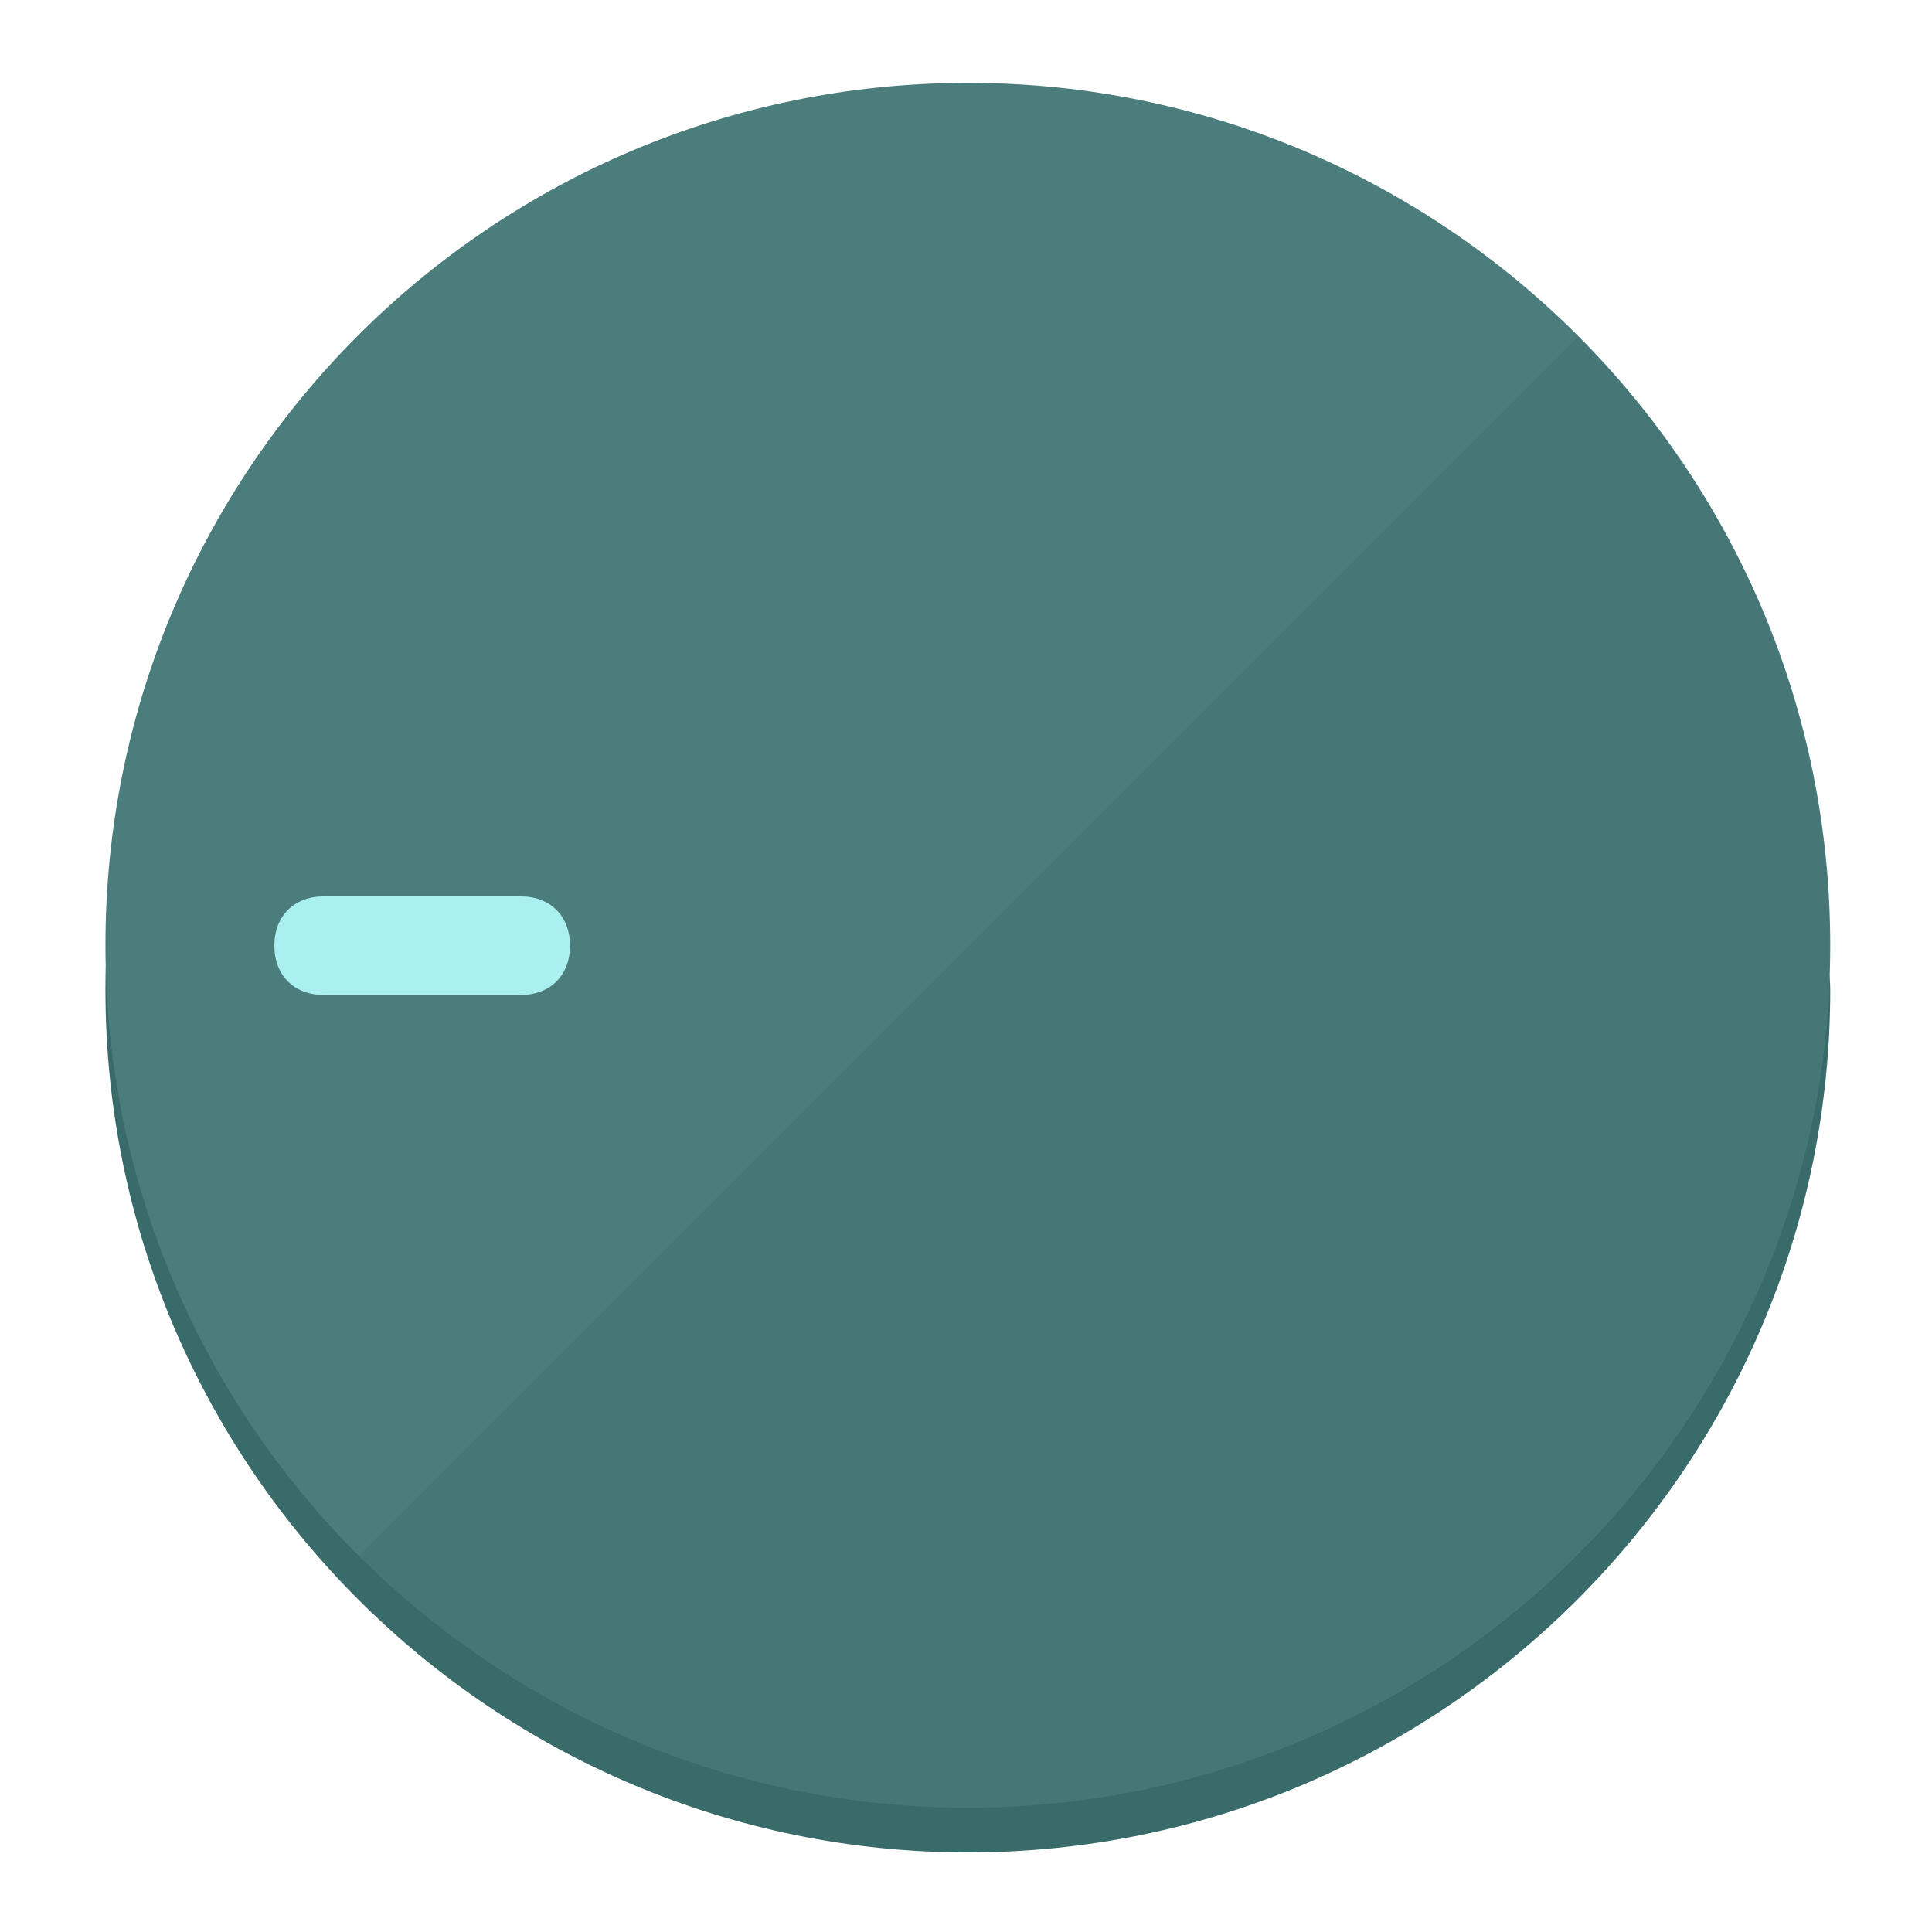
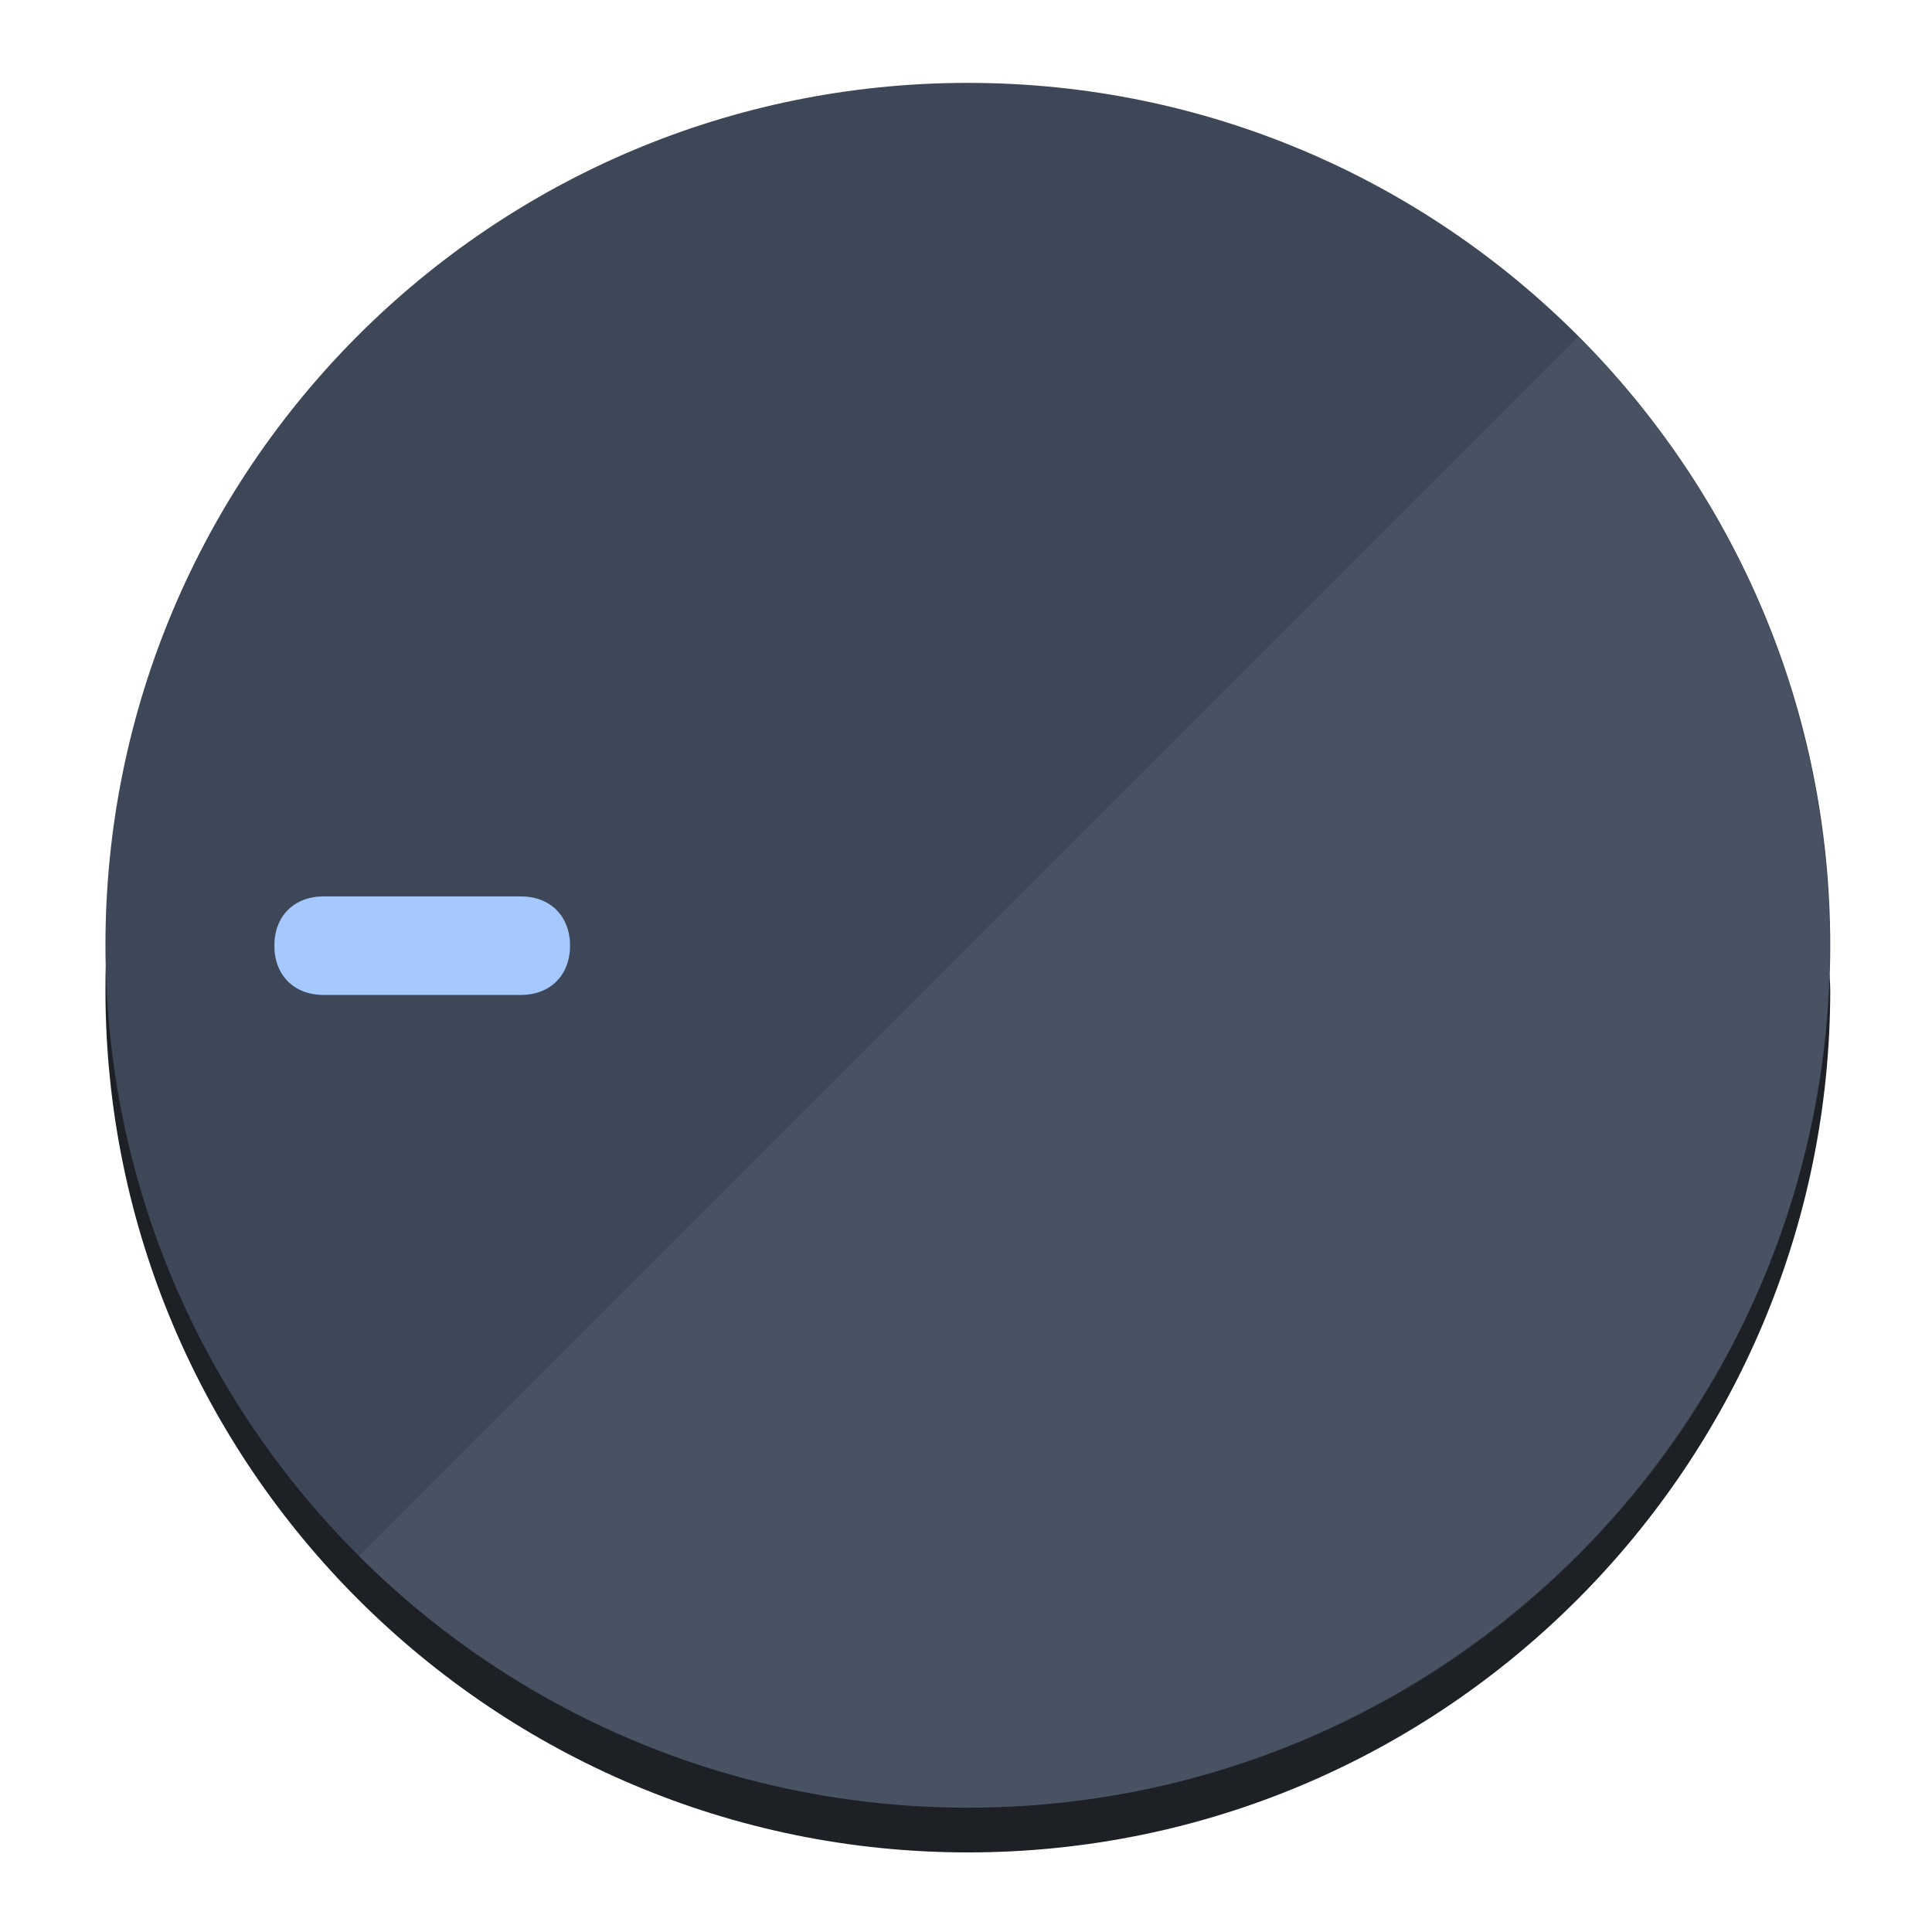
<svg xmlns="http://www.w3.org/2000/svg" height="120px" width="120px" version="1.1" id="Layer_1" viewBox="0 0 496.8 496.8" xml:space="preserve">
  <defs id="defs23" />
  <g id="g3158">
-     <path style="display:inline;fill:#3A6B6B;fill-opacity:1;stroke-width:1.584" d="m 248.875,445.92 c 116.582,0 212.89,-91.238 220.493,-205.286 0,5.069 1.267,8.87 1.267,13.939 0,121.651 -98.842,221.76 -221.76,221.76 -121.651,0 -221.76,-98.842 -221.76,-221.76 0,-5.069 0,-8.87 1.267,-13.939 7.603,114.048 103.91,205.286 220.493,205.286 z" id="path8" />
-     <circle style="display:inline;fill:#4B7D7D;fill-opacity:1;stroke-width:1.584" cx="248.875" cy="243.071" r="221.76" id="circle12" />
-     <path style="display:inline;fill:#295252;fill-opacity:0.154;stroke-width:1.587" d="m 405.744,86.606 c 86.308,86.308 86.308,227.193 0,313.5 -86.308,86.308 -227.193,86.308 -313.5,0" id="path14" />
+     <path style="display:inline;fill:#1d2024;fill-opacity:1;stroke-width:1.584" d="m 248.875,445.92 c 116.582,0 212.89,-91.238 220.493,-205.286 0,5.069 1.267,8.87 1.267,13.939 0,121.651 -98.842,221.76 -221.76,221.76 -121.651,0 -221.76,-98.842 -221.76,-221.76 0,-5.069 0,-8.87 1.267,-13.939 7.603,114.048 103.91,205.286 220.493,205.286 z" id="path8" />
+     <circle style="display:inline;fill:#3d4758;fill-opacity:1;stroke-width:1.584" cx="248.875" cy="243.071" r="221.76" id="circle12" />
+     <path style="display:inline;fill:#8d9199;fill-opacity:0.154;stroke-width:1.587" d="m 405.744,86.606 c 86.308,86.308 86.308,227.193 0,313.5 -86.308,86.308 -227.193,86.308 -313.5,0" id="path14" />
  </g>
  <g id="g3198">
    <circle style="display:none;fill:#000000;fill-opacity:0;stroke-width:1.584" cx="-243.582" cy="248.467" r="221.76" id="circle12-3" transform="rotate(-90)" />
-     <path style="display:inline;fill:#295252;fill-opacity:0;stroke-width:1.584" d="m 133.908,238.782 c 7.603,0 12.672,5.069 12.672,12.672 v 0 c 0,7.603 -5.069,12.672 -12.672,12.672 H 83.22 c -7.603,0 -12.672,-5.069 -12.672,-12.672 v 0 c 0,-7.603 5.069,-12.672 12.672,-12.672 z" id="path3789" />
-     <path style="display:inline;fill:#AAF0F0;stroke-width:1.584" d="m 133.908,230.502 c 7.603,0 12.672,5.069 12.672,12.672 v 0 c 0,7.603 -5.069,12.672 -12.672,12.672 H 83.22 c -7.603,0 -12.672,-5.069 -12.672,-12.672 v 0 c 0,-7.603 5.069,-12.672 12.672,-12.672 z" id="path915" />
+     <path style="display:inline;fill:#8d9199;fill-opacity:0;stroke-width:1.584" d="m 133.908,238.782 c 7.603,0 12.672,5.069 12.672,12.672 v 0 c 0,7.603 -5.069,12.672 -12.672,12.672 H 83.22 c -7.603,0 -12.672,-5.069 -12.672,-12.672 v 0 c 0,-7.603 5.069,-12.672 12.672,-12.672 z" id="path3789" />
+     <path style="display:inline;fill:#a5c8ff;stroke-width:1.584" d="m 133.908,230.502 c 7.603,0 12.672,5.069 12.672,12.672 v 0 c 0,7.603 -5.069,12.672 -12.672,12.672 H 83.22 c -7.603,0 -12.672,-5.069 -12.672,-12.672 v 0 c 0,-7.603 5.069,-12.672 12.672,-12.672 z" id="path915" />
  </g>
</svg>
